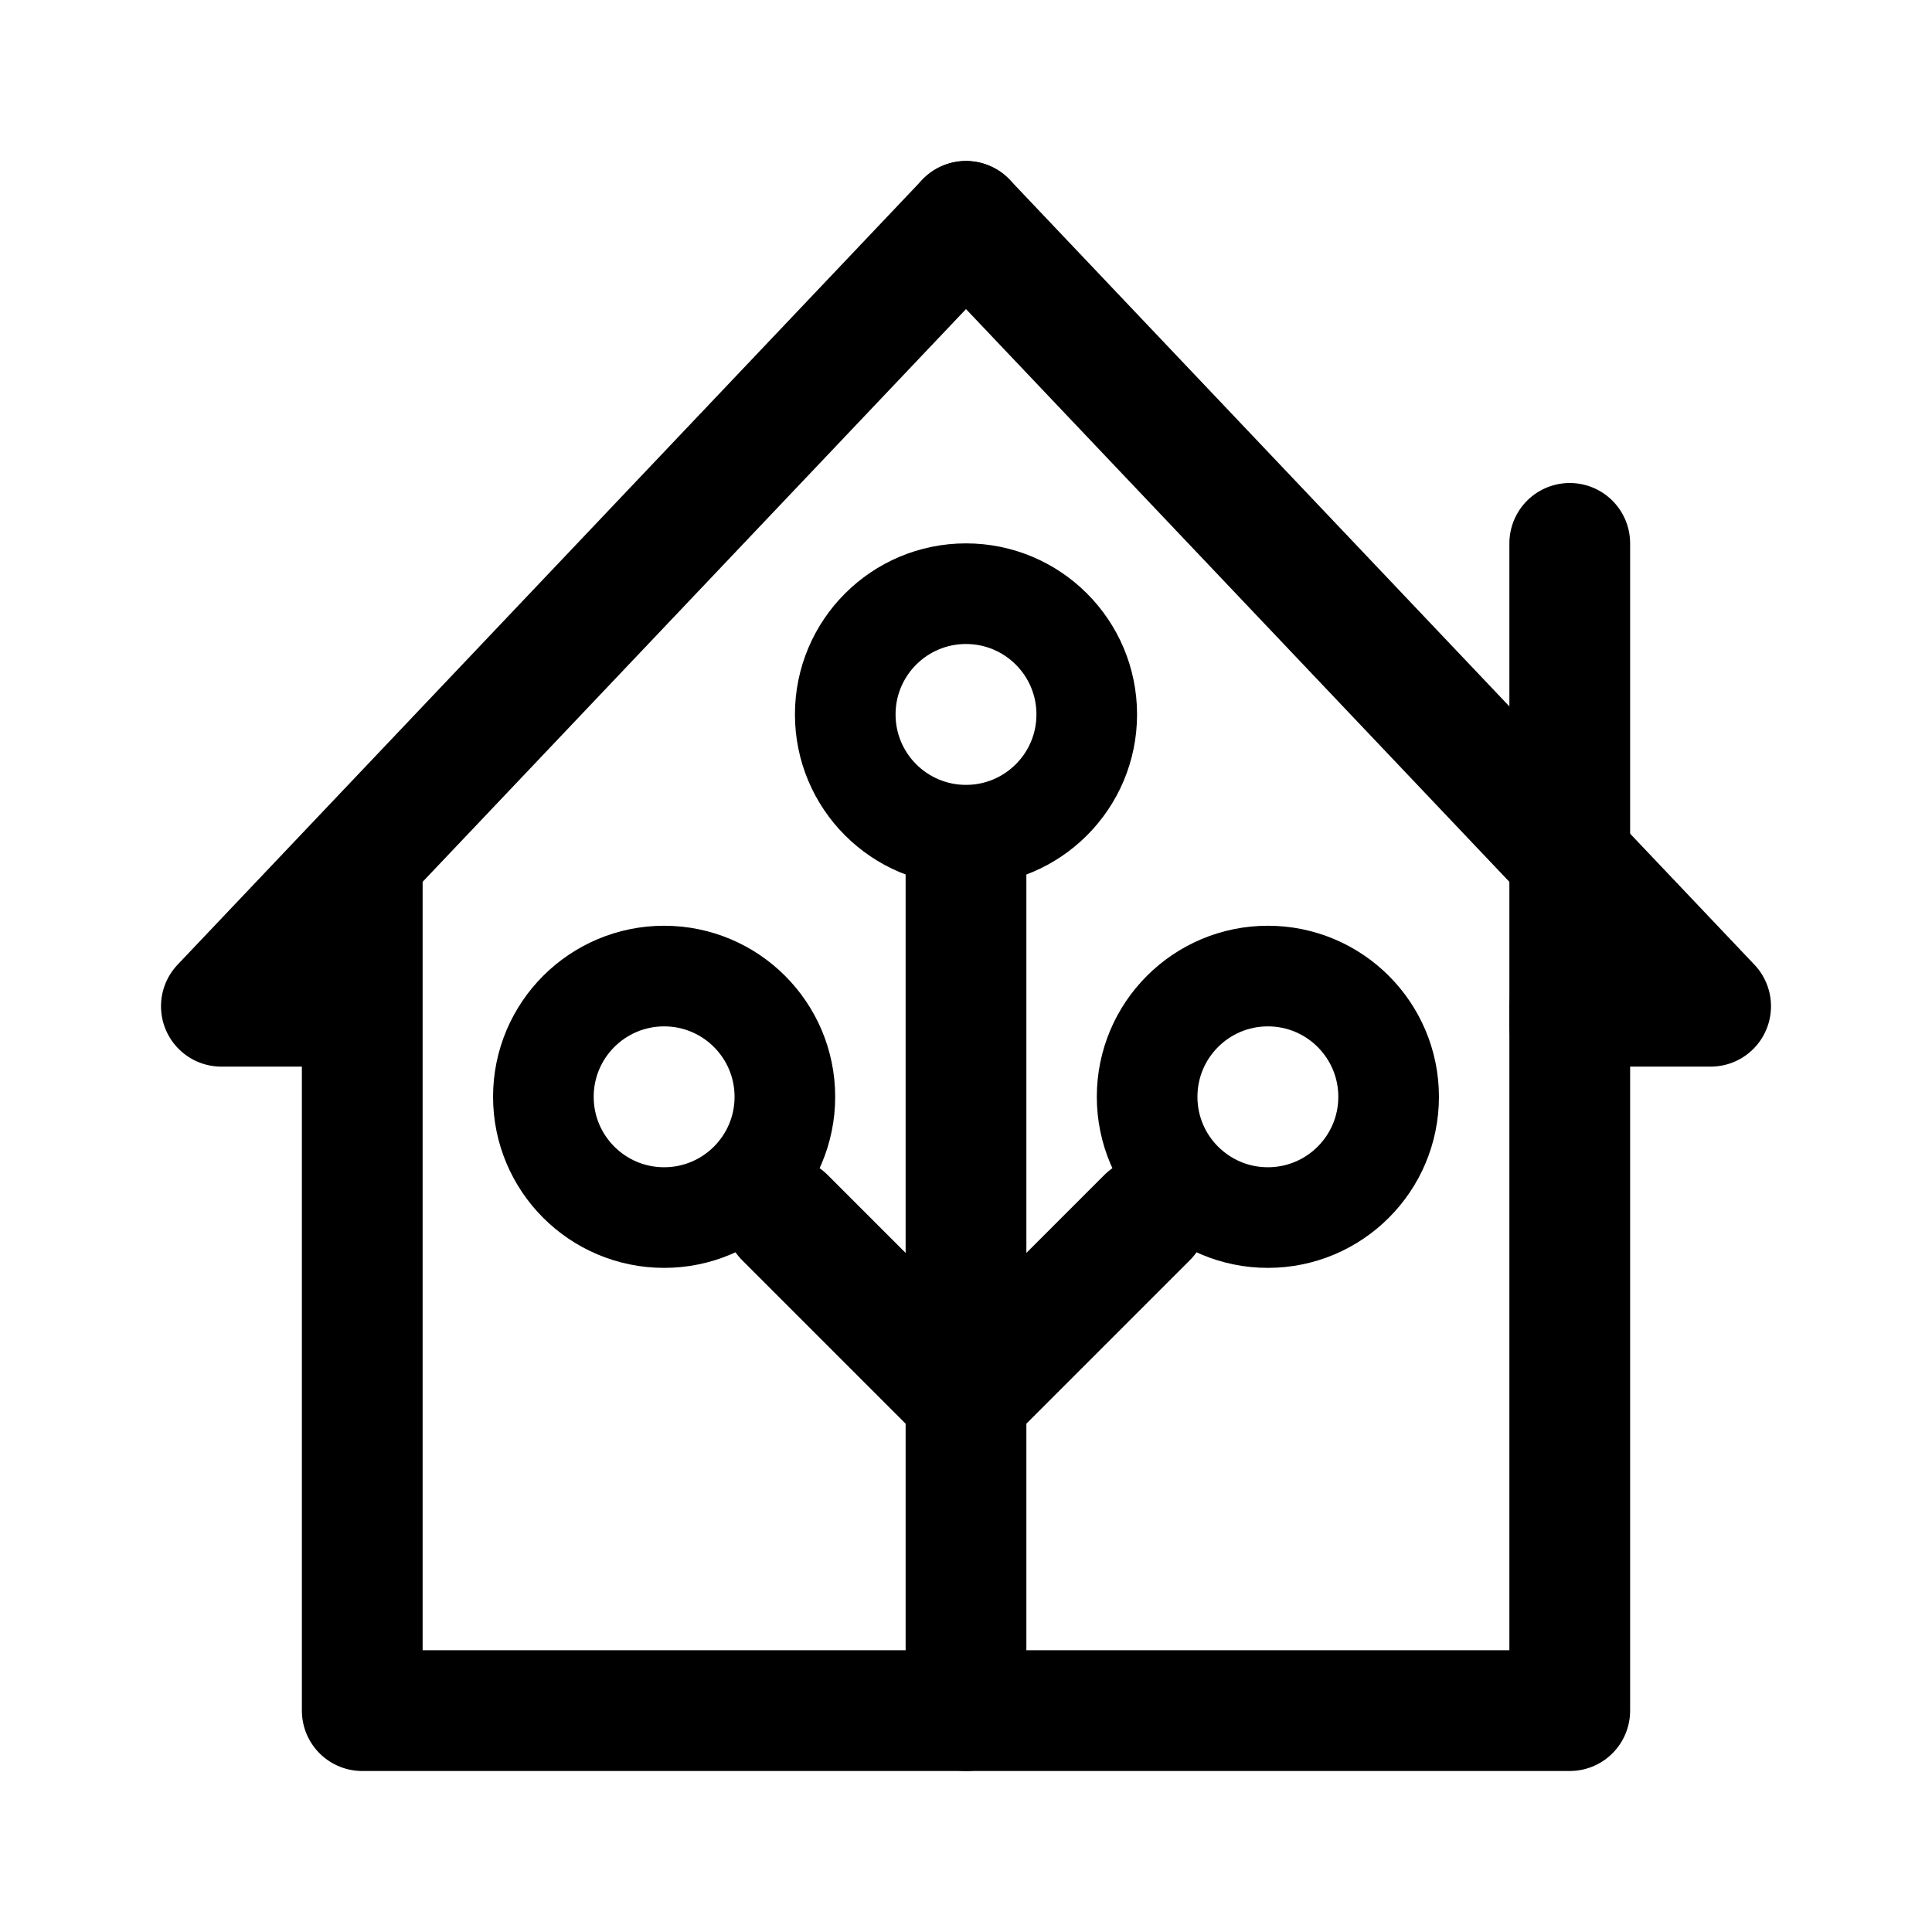
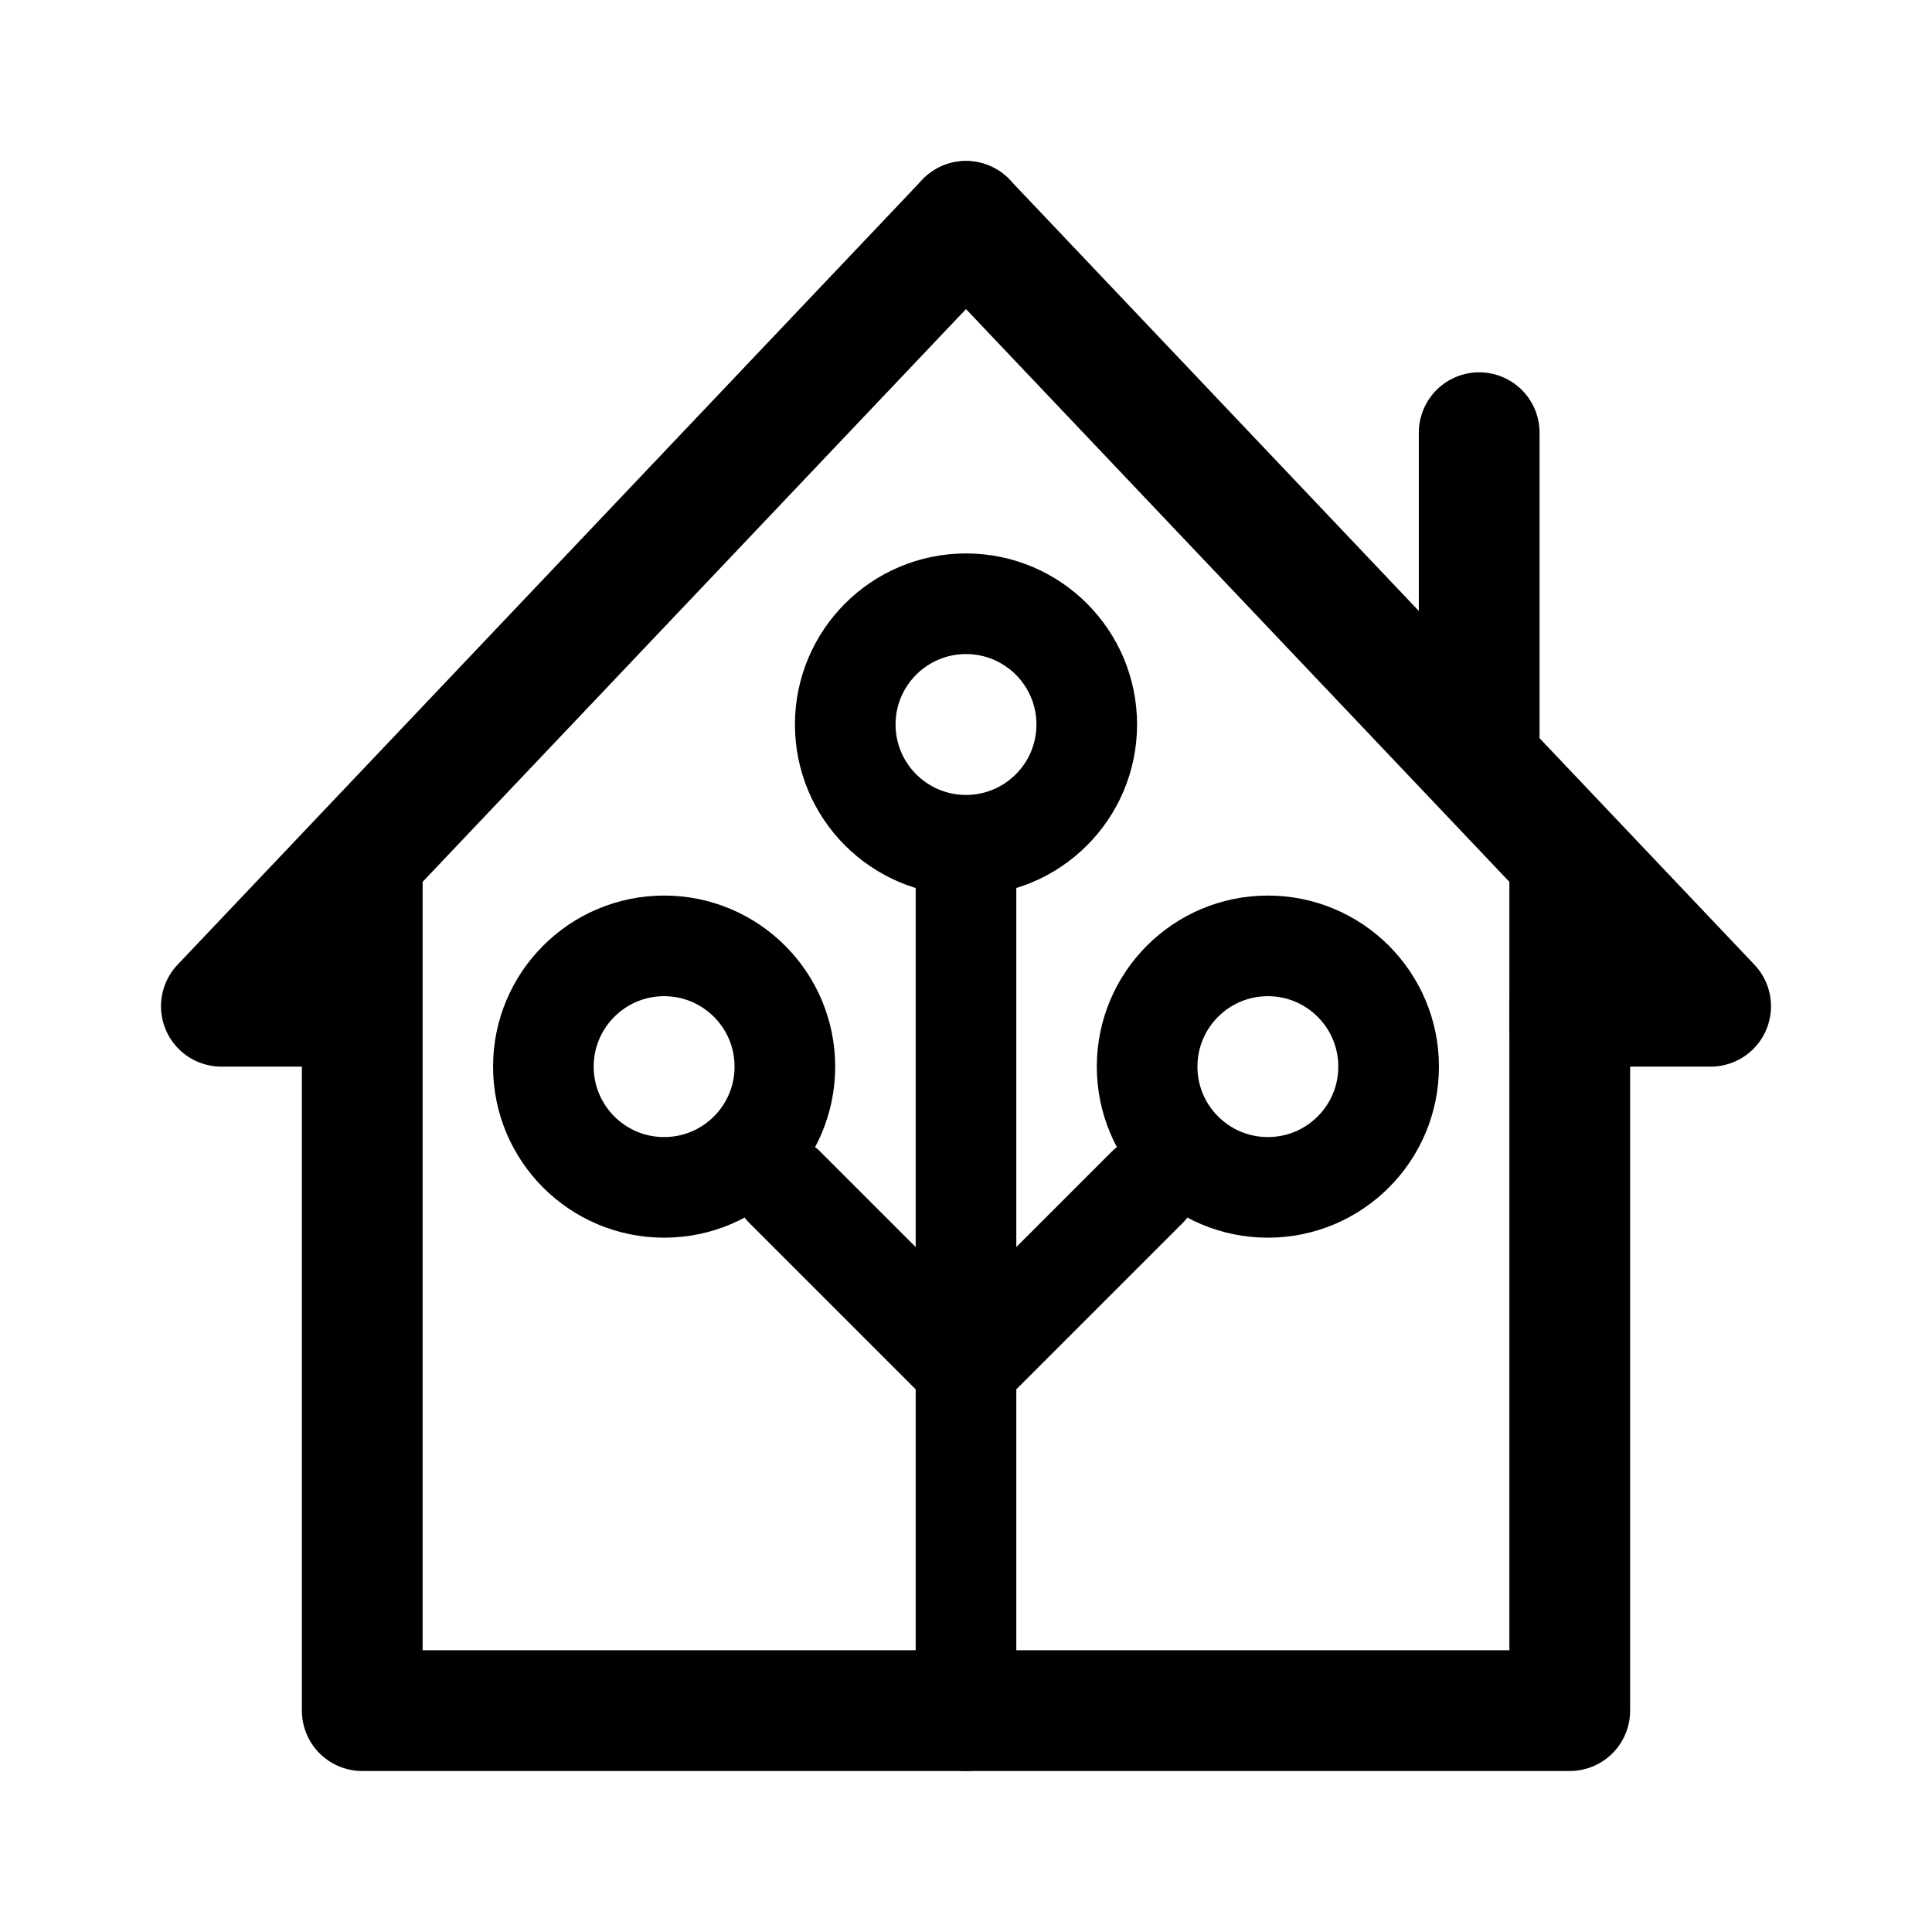
<svg xmlns="http://www.w3.org/2000/svg" width="192" height="192" viewBox="0 0 192 192" fill="none">
-   <path d="m96 22-74 78h14v70h60m0 0V86m-60 16V86m120 16V86m0 0V54m-60 85-18-18m18 18 18-18" stroke="#000" stroke-width="12" stroke-linecap="round" stroke-linejoin="round" />
-   <circle cx="96" cy="71" r="12" stroke="#000" stroke-width="10" stroke-linecap="round" stroke-linejoin="round" />
-   <circle cx="126" cy="109" r="12" stroke="#000" stroke-width="10" stroke-linecap="round" stroke-linejoin="round" />
-   <circle cx="66" cy="109" r="12" stroke="#000" stroke-width="10" stroke-linecap="round" stroke-linejoin="round" />
-   <path d="m96 22 74 78h-14v70H96" stroke="#000" stroke-width="12" stroke-linecap="round" stroke-linejoin="round" />
+   <path d="m96 22-74 78h14v70h60m-60-68V86m120 16V86m-9-11V43" stroke="#000" stroke-width="12" stroke-linecap="round" stroke-linejoin="round" />
+   <path d="M96 170V86m0 50-18-18m18 18 18-18" stroke="#000" stroke-width="10" stroke-linecap="round" stroke-linejoin="round" />
+   <circle cx="96" cy="72" r="12" stroke="#000" stroke-width="10" stroke-linecap="round" stroke-linejoin="round" />
+   <circle cx="126" cy="106" r="12" stroke="#000" stroke-width="10" stroke-linecap="round" stroke-linejoin="round" />
+   <circle cx="66" cy="106" r="12" stroke="#000" stroke-width="10" stroke-linecap="round" stroke-linejoin="round" />
+   <path d="m96 22 34.5 36.365 23 24.243L170 100h-14v70H96" stroke="#000" stroke-width="12" stroke-linecap="round" stroke-linejoin="round" />
</svg>
